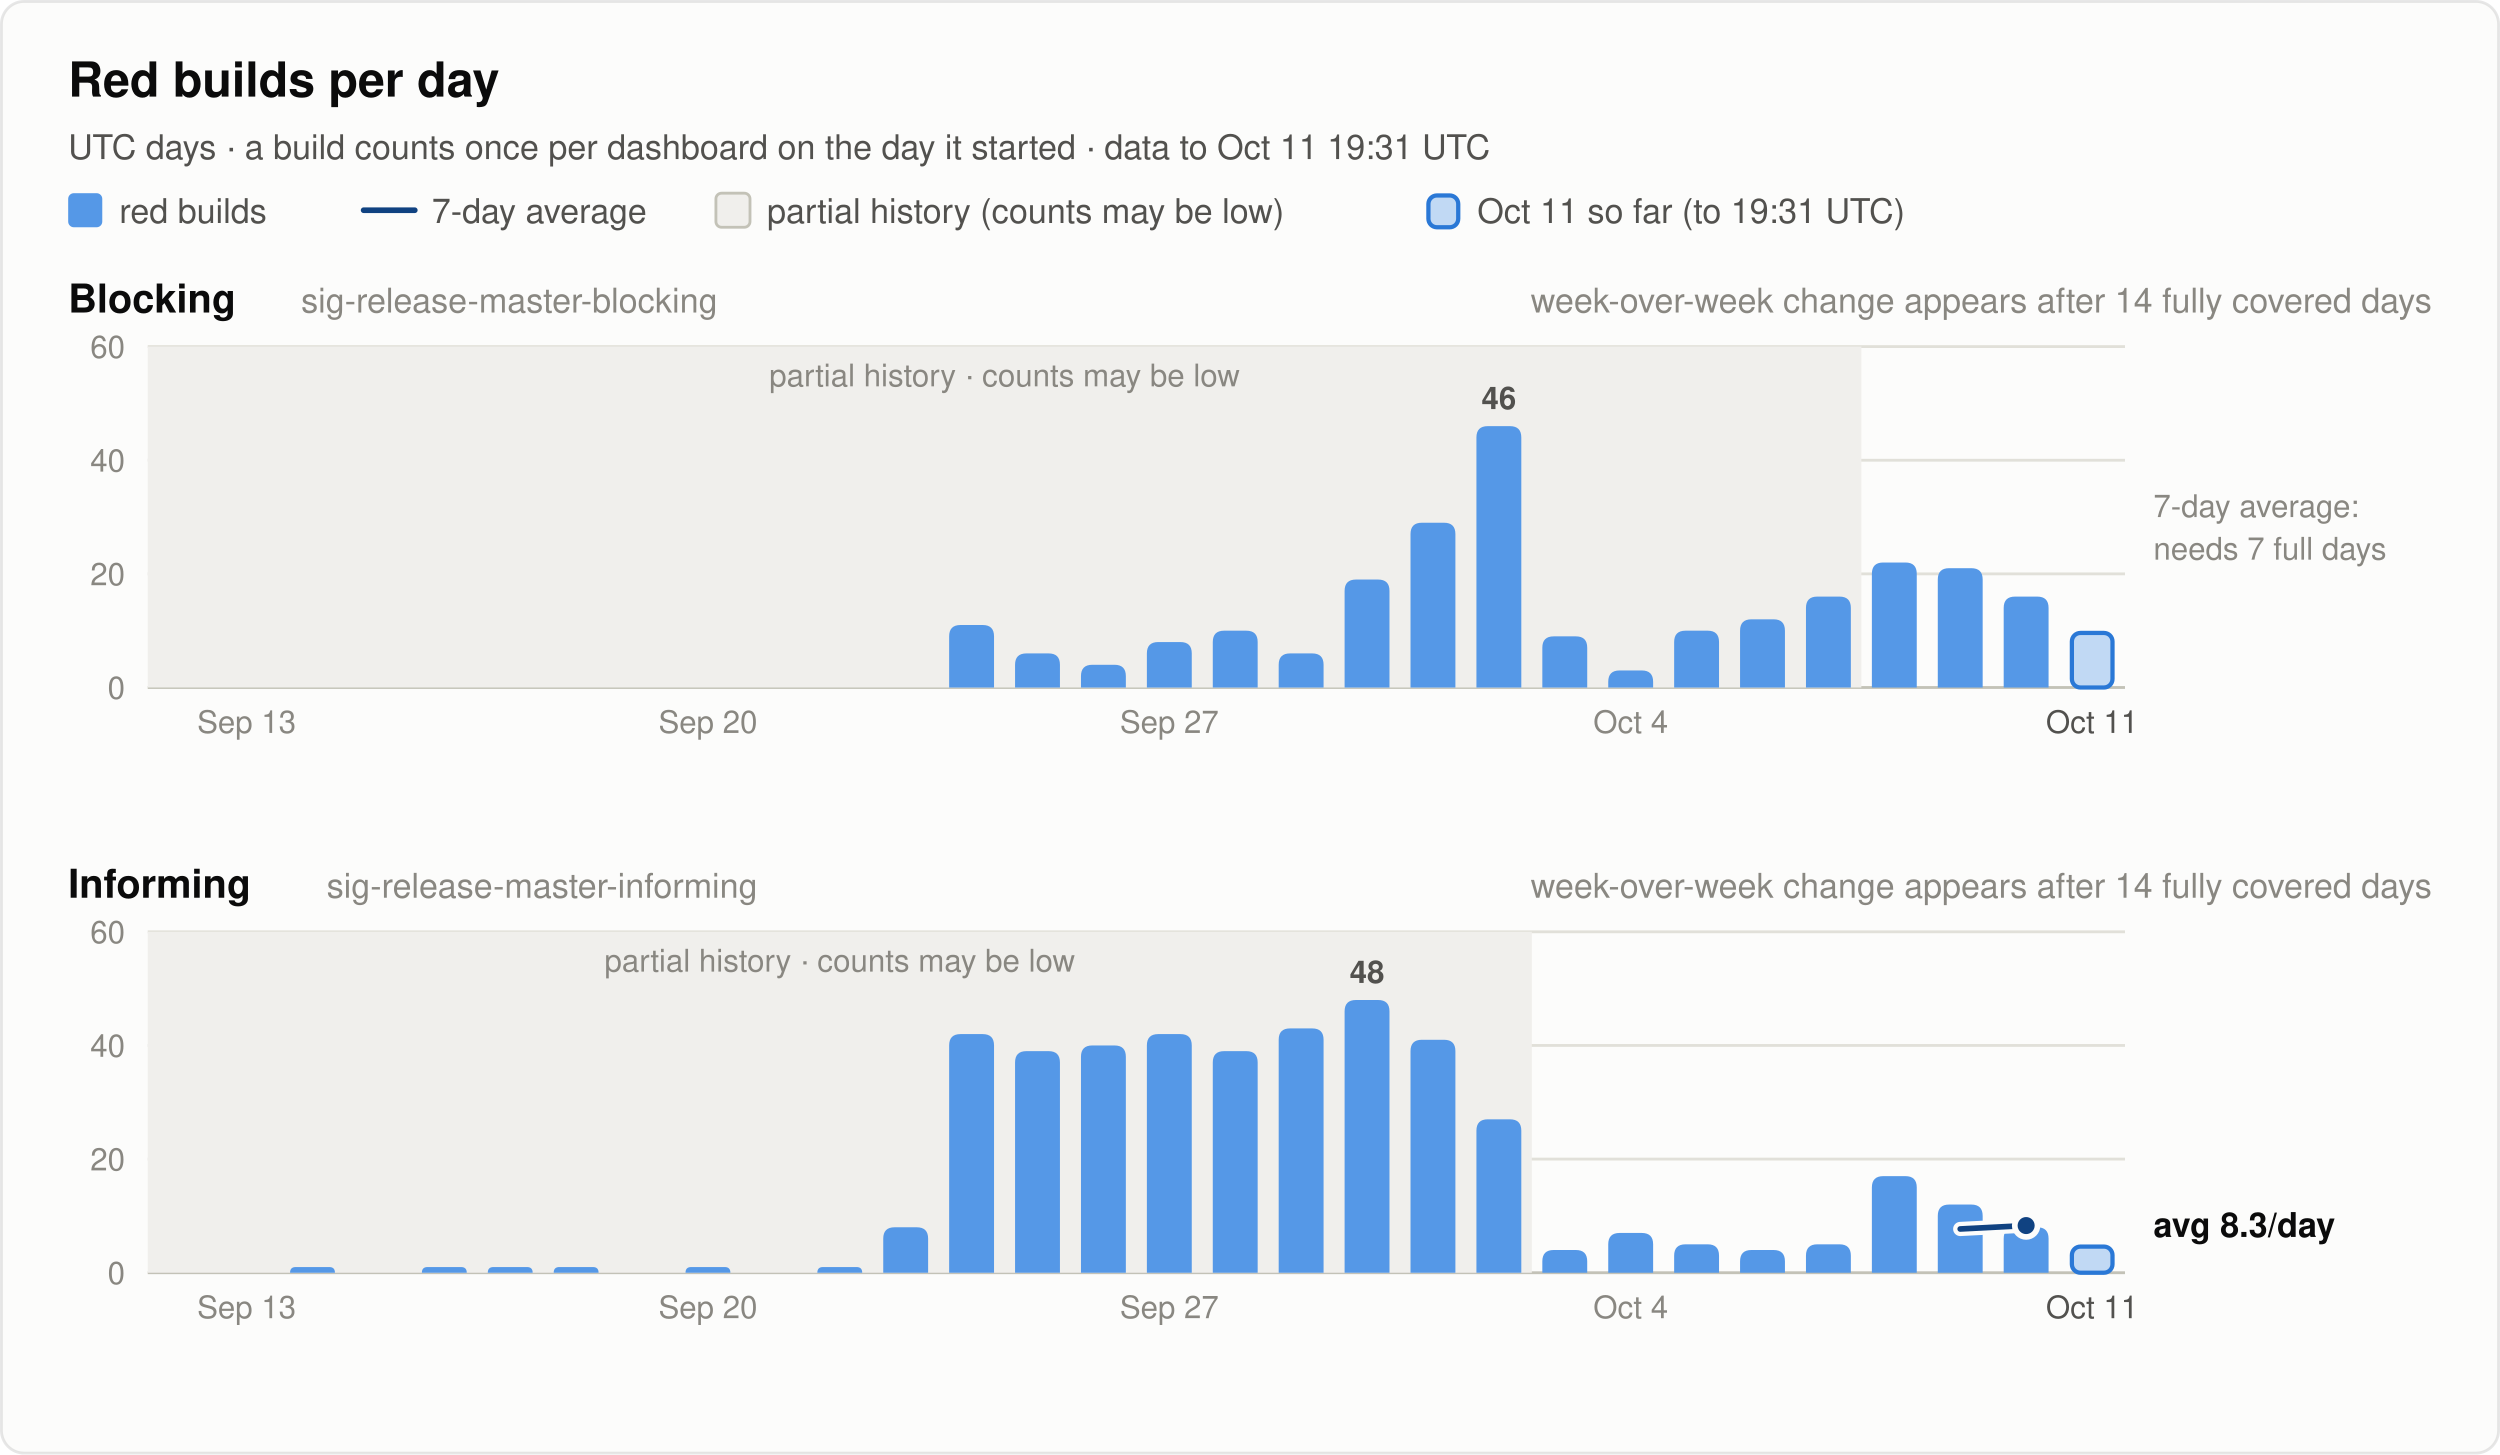
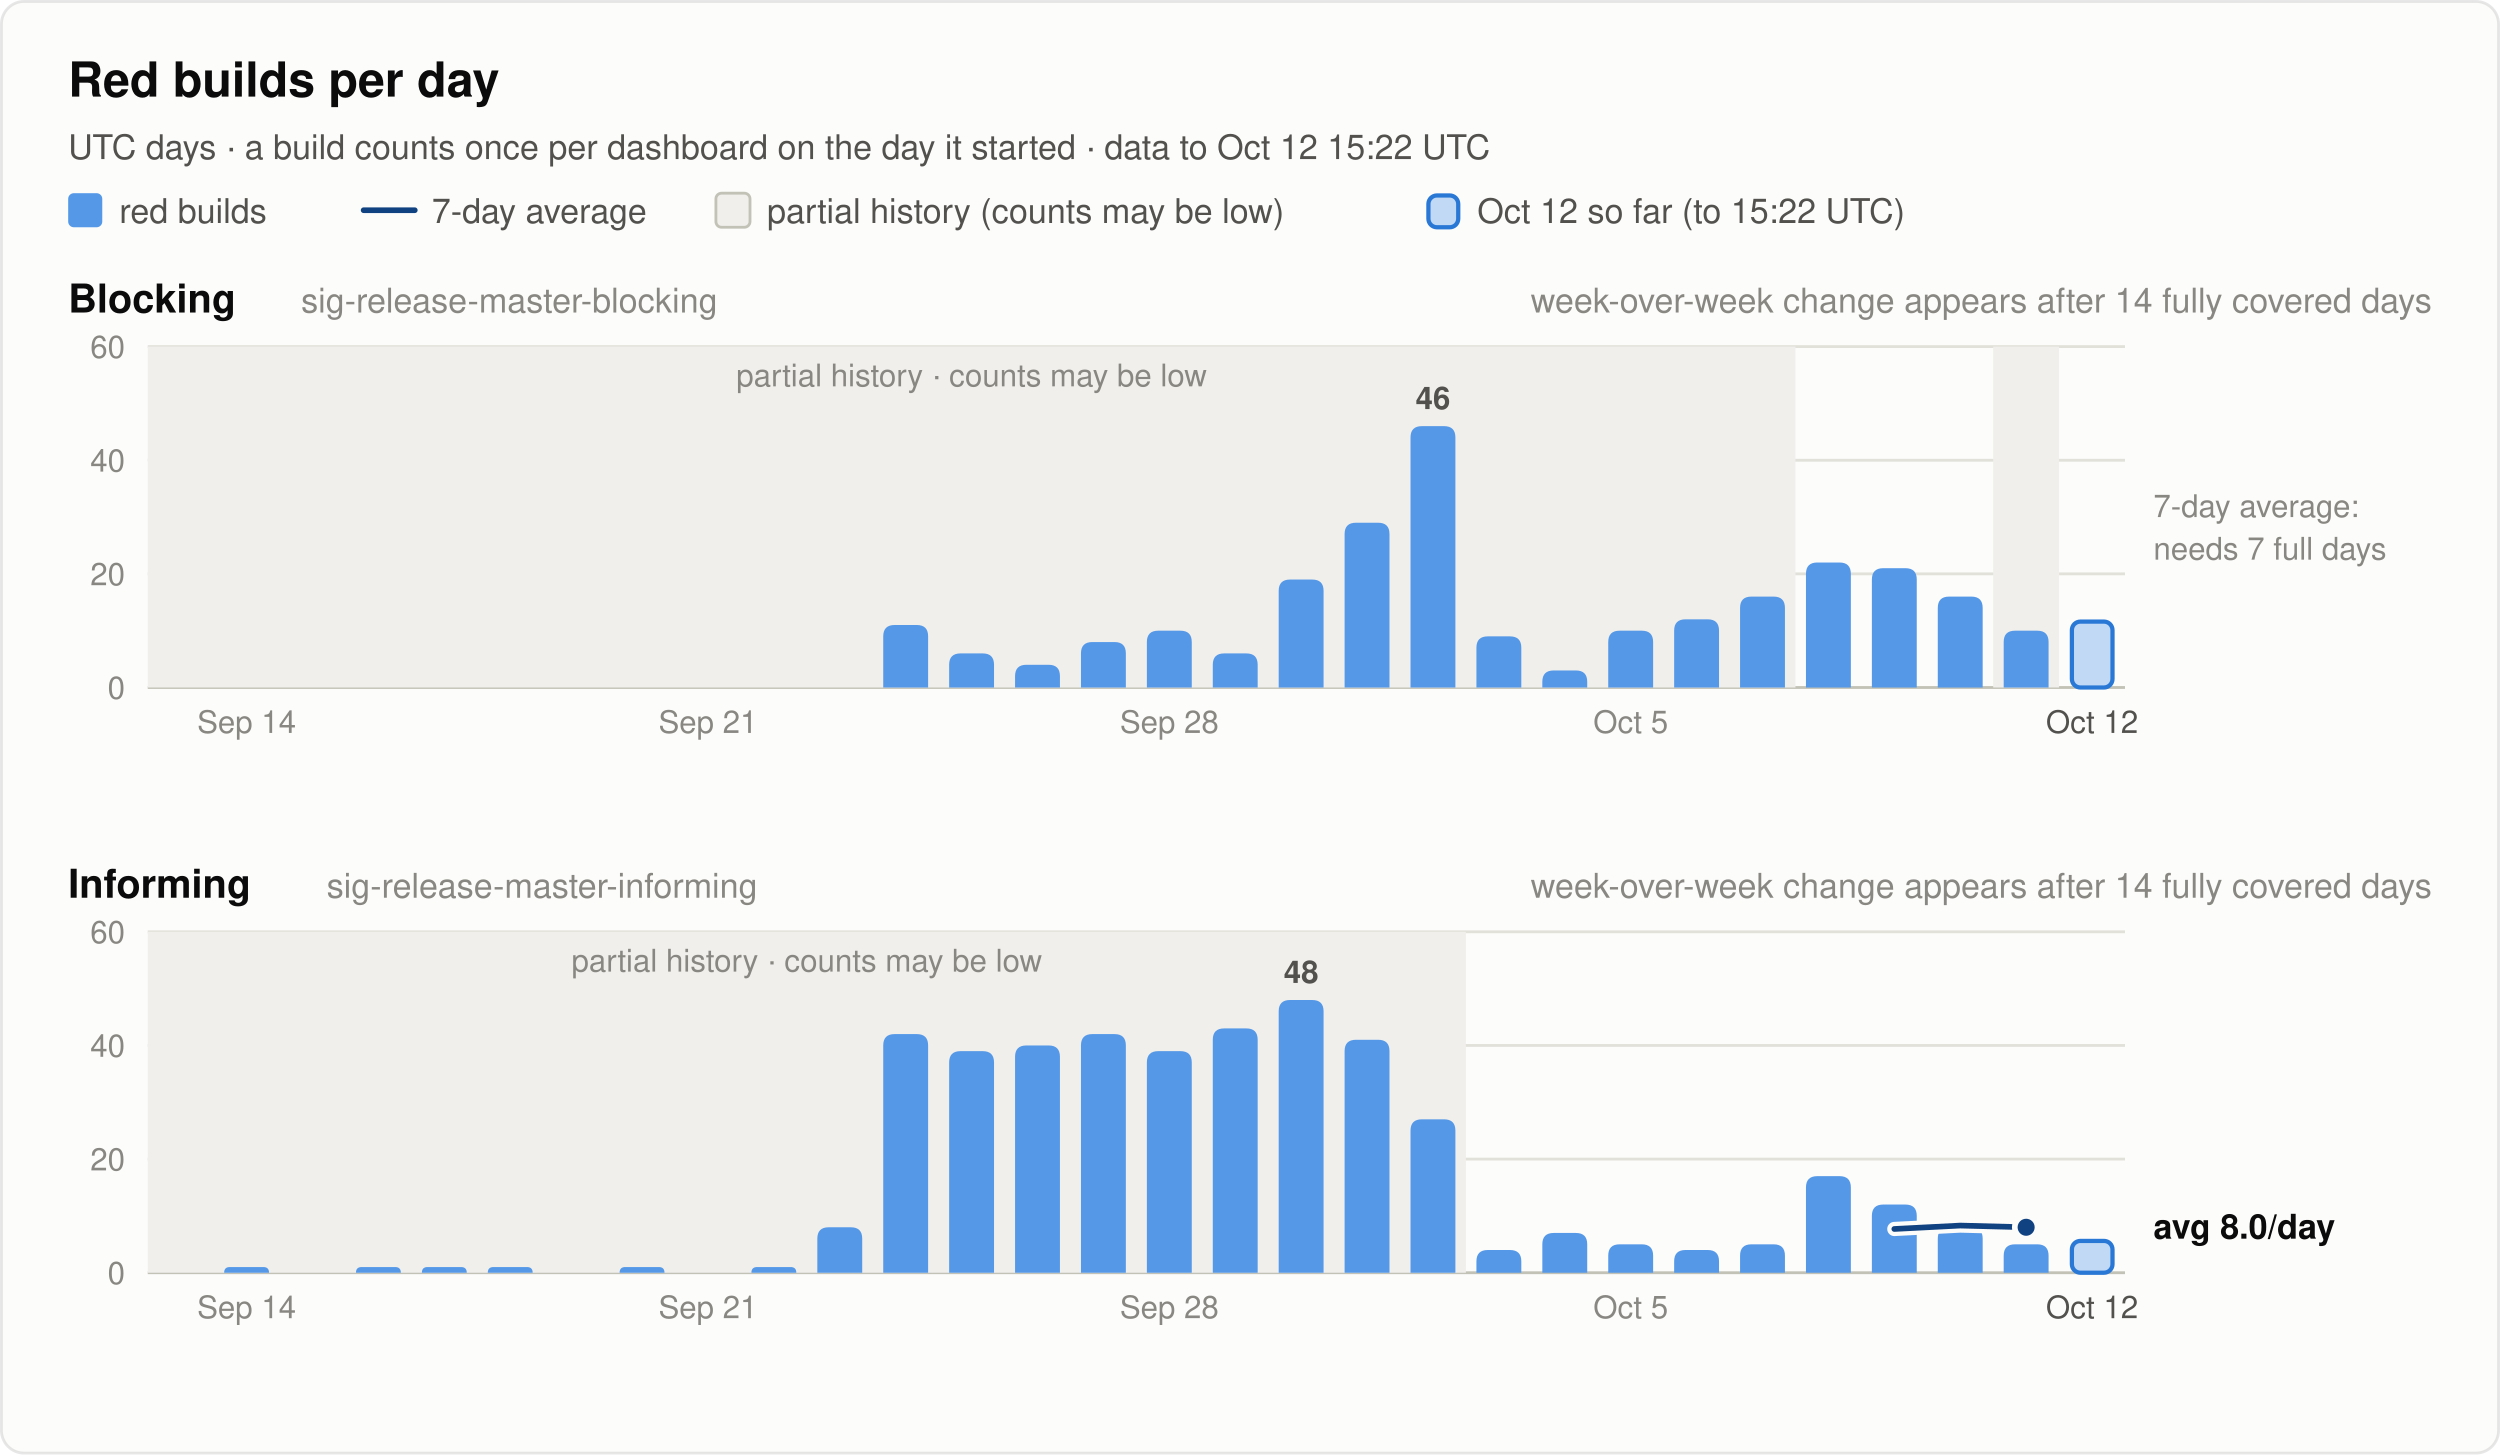
<svg xmlns="http://www.w3.org/2000/svg" width="880" height="512" viewBox="0 0 880 512" font-family="system-ui, -apple-system, 'Segoe UI', Helvetica, Arial, sans-serif" role="img">
  <rect x="0.5" y="0.5" width="879" height="511" rx="8" fill="#fcfcfb" stroke="rgba(11,11,11,0.10)" />
  <text x="24.0" y="34.0" font-size="17" font-weight="600" fill="#0b0b0b" text-anchor="start">Red builds per day</text>
-   <text x="24.0" y="56.0" font-size="12" font-weight="400" fill="#52514e" text-anchor="start">UTC days · a build counts once per dashboard on the day it started · data to Oct 11 19:31 UTC</text>
+   <text x="24.0" y="56.0" font-size="12" font-weight="400" fill="#52514e" text-anchor="start">UTC days · a build counts once per dashboard on the day it started · data to Oct 12 15:22 UTC</text>
  <rect x="24" y="68" width="12" height="12" rx="2" fill="#5598e7" />
  <text x="42.0" y="78.5" font-size="12" font-weight="400" fill="#52514e" text-anchor="start">red builds</text>
  <line x1="128" y1="74" x2="146" y2="74" stroke="#104281" stroke-width="2" stroke-linecap="round" />
  <text x="152.0" y="78.5" font-size="12" font-weight="400" fill="#52514e" text-anchor="start">7-day average</text>
  <rect x="252" y="68" width="12" height="12" rx="2" fill="#f0efec" stroke="#c3c2b7" />
  <text x="270.0" y="78.5" font-size="12" font-weight="400" fill="#52514e" text-anchor="start">partial history (counts may be low)</text>
  <rect x="502.8" y="68.8" width="10.5" height="11.2" rx="3" fill="#5598e7" fill-opacity="0.35" stroke="#2a78d6" stroke-width="1.5" />
-   <text x="520.0" y="78.5" font-size="12" font-weight="400" fill="#52514e" text-anchor="start">Oct 11 so far (to 19:31 UTC)</text>
+   <text x="520.0" y="78.5" font-size="12" font-weight="400" fill="#52514e" text-anchor="start">Oct 12 so far (to 15:22 UTC)</text>
  <text x="24.0" y="110.0" font-size="14" font-weight="600" fill="#0b0b0b" text-anchor="start">Blocking</text>
  <text x="106.0" y="110.0" font-size="12" font-weight="400" fill="#898781" text-anchor="start">sig-release-master-blocking</text>
  <text x="856.0" y="110.0" font-size="12" font-weight="400" fill="#898781" text-anchor="end">week-over-week change appears after 14 fully covered days</text>
  <line x1="52" y1="242.0" x2="748" y2="242.0" stroke="#c3c2b7" stroke-width="1" />
  <text x="44.0" y="246.0" font-size="11" font-weight="400" fill="#898781" text-anchor="end" font-variant-numeric="tabular-nums">0</text>
  <line x1="52" y1="202.0" x2="748" y2="202.0" stroke="#e1e0d9" stroke-width="1" />
  <text x="44.0" y="206.0" font-size="11" font-weight="400" fill="#898781" text-anchor="end" font-variant-numeric="tabular-nums">20</text>
  <line x1="52" y1="162.0" x2="748" y2="162.0" stroke="#e1e0d9" stroke-width="1" />
  <text x="44.0" y="166.0" font-size="11" font-weight="400" fill="#898781" text-anchor="end" font-variant-numeric="tabular-nums">40</text>
  <line x1="52" y1="122.0" x2="748" y2="122.0" stroke="#e1e0d9" stroke-width="1" />
  <text x="44.0" y="126.0" font-size="11" font-weight="400" fill="#898781" text-anchor="end" font-variant-numeric="tabular-nums">60</text>
-   <rect x="52.0" y="122.0" width="603.2" height="120.0" fill="#f0efec" />
-   <text x="353.6" y="136.0" font-size="11" font-weight="400" fill="#898781" text-anchor="middle">partial history · counts may be low</text>
-   <path d="M334.1,242.0 V224.0 Q334.1,220.0 338.1,220.0 H345.9 Q349.9,220.0 349.9,224.0 V242.0 Z" fill="#5598e7" />
-   <path d="M357.3,242.0 V234.0 Q357.3,230.0 361.3,230.0 H369.1 Q373.1,230.0 373.1,234.0 V242.0 Z" fill="#5598e7" />
-   <path d="M380.5,242.0 V238.0 Q380.5,234.0 384.5,234.0 H392.3 Q396.3,234.0 396.3,238.0 V242.0 Z" fill="#5598e7" />
-   <path d="M403.7,242.0 V230.0 Q403.7,226.0 407.7,226.0 H415.5 Q419.5,226.0 419.5,230.0 V242.0 Z" fill="#5598e7" />
-   <path d="M426.9,242.0 V226.0 Q426.9,222.0 430.9,222.0 H438.7 Q442.7,222.0 442.7,226.0 V242.0 Z" fill="#5598e7" />
-   <path d="M450.1,242.0 V234.0 Q450.1,230.0 454.1,230.0 H461.9 Q465.9,230.0 465.9,234.0 V242.0 Z" fill="#5598e7" />
-   <path d="M473.3,242.0 V208.0 Q473.3,204.0 477.3,204.0 H485.1 Q489.1,204.0 489.1,208.0 V242.0 Z" fill="#5598e7" />
-   <path d="M496.5,242.0 V188.0 Q496.5,184.0 500.5,184.0 H508.3 Q512.3,184.0 512.3,188.0 V242.0 Z" fill="#5598e7" />
-   <path d="M519.7,242.0 V154.0 Q519.7,150.0 523.7,150.0 H531.5 Q535.5,150.0 535.5,154.0 V242.0 Z" fill="#5598e7" />
-   <text x="527.6" y="144.0" font-size="11" font-weight="600" fill="#52514e" text-anchor="middle">46</text>
-   <path d="M542.9,242.0 V228.0 Q542.9,224.0 546.9,224.0 H554.7 Q558.7,224.0 558.7,228.0 V242.0 Z" fill="#5598e7" />
-   <path d="M566.1,242.0 V240.0 Q566.1,236.0 570.1,236.0 H577.9 Q581.9,236.0 581.9,240.0 V242.0 Z" fill="#5598e7" />
-   <path d="M589.3,242.0 V226.0 Q589.3,222.0 593.3,222.0 H601.1 Q605.1,222.0 605.1,226.0 V242.0 Z" fill="#5598e7" />
-   <path d="M612.5,242.0 V222.0 Q612.5,218.0 616.5,218.0 H624.3 Q628.3,218.0 628.3,222.0 V242.0 Z" fill="#5598e7" />
-   <path d="M635.7,242.0 V214.0 Q635.7,210.0 639.7,210.0 H647.5 Q651.5,210.0 651.5,214.0 V242.0 Z" fill="#5598e7" />
-   <path d="M658.9,242.0 V202.0 Q658.9,198.0 662.9,198.0 H670.7 Q674.7,198.0 674.7,202.0 V242.0 Z" fill="#5598e7" />
-   <path d="M682.1,242.0 V204.0 Q682.1,200.0 686.1,200.0 H693.9 Q697.9,200.0 697.9,204.0 V242.0 Z" fill="#5598e7" />
-   <path d="M705.3,242.0 V214.0 Q705.3,210.0 709.3,210.0 H717.1 Q721.1,210.0 721.1,214.0 V242.0 Z" fill="#5598e7" />
-   <rect x="729.3" y="222.8" width="14.3" height="19.2" rx="3" fill="#5598e7" fill-opacity="0.35" stroke="#2a78d6" stroke-width="1.5" />
+   <rect x="52.0" y="122.0" width="580.0" height="120.0" fill="#f0efec" />
+   <text x="342.0" y="136.0" font-size="11" font-weight="400" fill="#898781" text-anchor="middle">partial history · counts may be low</text>
+   <rect x="701.6" y="122.0" width="23.2" height="120.0" fill="#f0efec" />
+   <path d="M310.9,242.0 V224.0 Q310.9,220.0 314.9,220.0 H322.7 Q326.7,220.0 326.7,224.0 V242.0 Z" fill="#5598e7" />
+   <path d="M334.1,242.0 V234.0 Q334.1,230.0 338.1,230.0 H345.9 Q349.9,230.0 349.9,234.0 V242.0 Z" fill="#5598e7" />
+   <path d="M357.3,242.0 V238.0 Q357.3,234.0 361.3,234.0 H369.1 Q373.1,234.0 373.1,238.0 V242.0 Z" fill="#5598e7" />
+   <path d="M380.5,242.0 V230.0 Q380.5,226.0 384.5,226.0 H392.3 Q396.3,226.0 396.3,230.0 V242.0 Z" fill="#5598e7" />
+   <path d="M403.7,242.0 V226.0 Q403.7,222.0 407.7,222.0 H415.5 Q419.5,222.0 419.5,226.0 V242.0 Z" fill="#5598e7" />
+   <path d="M426.9,242.0 V234.0 Q426.9,230.0 430.9,230.0 H438.7 Q442.7,230.0 442.7,234.0 V242.0 Z" fill="#5598e7" />
+   <path d="M450.1,242.0 V208.0 Q450.1,204.0 454.1,204.0 H461.9 Q465.9,204.0 465.9,208.0 V242.0 Z" fill="#5598e7" />
+   <path d="M473.3,242.0 V188.0 Q473.3,184.0 477.3,184.0 H485.1 Q489.1,184.0 489.1,188.0 V242.0 Z" fill="#5598e7" />
+   <path d="M496.5,242.0 V154.0 Q496.5,150.0 500.5,150.0 H508.3 Q512.3,150.0 512.3,154.0 V242.0 Z" fill="#5598e7" />
+   <text x="504.4" y="144.0" font-size="11" font-weight="600" fill="#52514e" text-anchor="middle">46</text>
+   <path d="M519.7,242.0 V228.0 Q519.7,224.0 523.7,224.0 H531.5 Q535.5,224.0 535.5,228.0 V242.0 Z" fill="#5598e7" />
+   <path d="M542.9,242.0 V240.0 Q542.9,236.0 546.9,236.0 H554.7 Q558.7,236.0 558.7,240.0 V242.0 Z" fill="#5598e7" />
+   <path d="M566.1,242.0 V226.0 Q566.1,222.0 570.1,222.0 H577.9 Q581.9,222.0 581.9,226.0 V242.0 Z" fill="#5598e7" />
+   <path d="M589.3,242.0 V222.0 Q589.3,218.0 593.3,218.0 H601.1 Q605.1,218.0 605.1,222.0 V242.0 Z" fill="#5598e7" />
+   <path d="M612.5,242.0 V214.0 Q612.5,210.0 616.5,210.0 H624.3 Q628.3,210.0 628.3,214.0 V242.0 Z" fill="#5598e7" />
+   <path d="M635.7,242.0 V202.0 Q635.7,198.0 639.7,198.0 H647.5 Q651.5,198.0 651.5,202.0 V242.0 Z" fill="#5598e7" />
+   <path d="M658.9,242.0 V204.0 Q658.9,200.0 662.9,200.0 H670.7 Q674.7,200.0 674.7,204.0 V242.0 Z" fill="#5598e7" />
+   <path d="M682.1,242.0 V214.0 Q682.1,210.0 686.1,210.0 H693.9 Q697.9,210.0 697.9,214.0 V242.0 Z" fill="#5598e7" />
+   <path d="M705.3,242.0 V226.0 Q705.3,222.0 709.3,222.0 H717.1 Q721.1,222.0 721.1,226.0 V242.0 Z" fill="#5598e7" />
+   <rect x="729.3" y="218.8" width="14.3" height="23.2" rx="3" fill="#5598e7" fill-opacity="0.35" stroke="#2a78d6" stroke-width="1.5" />
  <text x="758.0" y="182.0" font-size="11" font-weight="400" fill="#898781" text-anchor="start">7-day average:</text>
  <text x="758.0" y="197.0" font-size="11" font-weight="400" fill="#898781" text-anchor="start">needs 7 full days</text>
-   <text x="86.8" y="258.0" font-size="11" font-weight="400" fill="#898781" text-anchor="middle">Sep 13</text>
-   <text x="249.2" y="258.0" font-size="11" font-weight="400" fill="#898781" text-anchor="middle">Sep 20</text>
-   <text x="411.6" y="258.0" font-size="11" font-weight="400" fill="#898781" text-anchor="middle">Sep 27</text>
-   <text x="574.0" y="258.0" font-size="11" font-weight="400" fill="#898781" text-anchor="middle">Oct 4</text>
-   <text x="736.4" y="258.0" font-size="11" font-weight="400" fill="#52514e" text-anchor="middle">Oct 11</text>
+   <text x="86.8" y="258.0" font-size="11" font-weight="400" fill="#898781" text-anchor="middle">Sep 14</text>
+   <text x="249.2" y="258.0" font-size="11" font-weight="400" fill="#898781" text-anchor="middle">Sep 21</text>
+   <text x="411.6" y="258.0" font-size="11" font-weight="400" fill="#898781" text-anchor="middle">Sep 28</text>
+   <text x="574.0" y="258.0" font-size="11" font-weight="400" fill="#898781" text-anchor="middle">Oct 5</text>
+   <text x="736.4" y="258.0" font-size="11" font-weight="400" fill="#52514e" text-anchor="middle">Oct 12</text>
  <text x="24.0" y="316.0" font-size="14" font-weight="600" fill="#0b0b0b" text-anchor="start">Informing</text>
  <text x="115.0" y="316.0" font-size="12" font-weight="400" fill="#898781" text-anchor="start">sig-release-master-informing</text>
  <text x="856.0" y="316.0" font-size="12" font-weight="400" fill="#898781" text-anchor="end">week-over-week change appears after 14 fully covered days</text>
  <line x1="52" y1="448.0" x2="748" y2="448.0" stroke="#c3c2b7" stroke-width="1" />
  <text x="44.0" y="452.0" font-size="11" font-weight="400" fill="#898781" text-anchor="end" font-variant-numeric="tabular-nums">0</text>
  <line x1="52" y1="408.0" x2="748" y2="408.0" stroke="#e1e0d9" stroke-width="1" />
  <text x="44.0" y="412.0" font-size="11" font-weight="400" fill="#898781" text-anchor="end" font-variant-numeric="tabular-nums">20</text>
  <line x1="52" y1="368.0" x2="748" y2="368.0" stroke="#e1e0d9" stroke-width="1" />
  <text x="44.0" y="372.0" font-size="11" font-weight="400" fill="#898781" text-anchor="end" font-variant-numeric="tabular-nums">40</text>
  <line x1="52" y1="328.0" x2="748" y2="328.0" stroke="#e1e0d9" stroke-width="1" />
  <text x="44.0" y="332.0" font-size="11" font-weight="400" fill="#898781" text-anchor="end" font-variant-numeric="tabular-nums">60</text>
-   <rect x="52.0" y="328.0" width="487.2" height="120.0" fill="#f0efec" />
-   <text x="295.6" y="342.0" font-size="11" font-weight="400" fill="#898781" text-anchor="middle">partial history · counts may be low</text>
-   <path d="M102.1,448.0 V448.0 Q102.1,446.0 104.1,446.0 H115.9 Q117.9,446.0 117.9,448.0 V448.0 Z" fill="#5598e7" />
+   <rect x="52.0" y="328.0" width="464.0" height="120.0" fill="#f0efec" />
+   <text x="284.0" y="342.0" font-size="11" font-weight="400" fill="#898781" text-anchor="middle">partial history · counts may be low</text>
+   <path d="M78.9,448.0 V448.0 Q78.9,446.0 80.9,446.0 H92.7 Q94.7,446.0 94.7,448.0 V448.0 Z" fill="#5598e7" />
+   <path d="M125.3,448.0 V448.0 Q125.3,446.0 127.3,446.0 H139.1 Q141.1,446.0 141.1,448.0 V448.0 Z" fill="#5598e7" />
  <path d="M148.5,448.0 V448.0 Q148.5,446.0 150.5,446.0 H162.3 Q164.3,446.0 164.3,448.0 V448.0 Z" fill="#5598e7" />
  <path d="M171.7,448.0 V448.0 Q171.7,446.0 173.7,446.0 H185.5 Q187.5,446.0 187.5,448.0 V448.0 Z" fill="#5598e7" />
-   <path d="M194.9,448.0 V448.0 Q194.9,446.0 196.9,446.0 H208.7 Q210.7,446.0 210.7,448.0 V448.0 Z" fill="#5598e7" />
-   <path d="M241.3,448.0 V448.0 Q241.3,446.0 243.3,446.0 H255.1 Q257.1,446.0 257.1,448.0 V448.0 Z" fill="#5598e7" />
-   <path d="M287.7,448.0 V448.0 Q287.7,446.0 289.7,446.0 H301.5 Q303.5,446.0 303.5,448.0 V448.0 Z" fill="#5598e7" />
-   <path d="M310.9,448.0 V436.0 Q310.9,432.0 314.9,432.0 H322.7 Q326.7,432.0 326.7,436.0 V448.0 Z" fill="#5598e7" />
-   <path d="M334.1,448.0 V368.0 Q334.1,364.0 338.1,364.0 H345.9 Q349.9,364.0 349.9,368.0 V448.0 Z" fill="#5598e7" />
-   <path d="M357.3,448.0 V374.0 Q357.3,370.0 361.3,370.0 H369.1 Q373.1,370.0 373.1,374.0 V448.0 Z" fill="#5598e7" />
-   <path d="M380.5,448.0 V372.0 Q380.5,368.0 384.5,368.0 H392.3 Q396.3,368.0 396.3,372.0 V448.0 Z" fill="#5598e7" />
-   <path d="M403.7,448.0 V368.0 Q403.7,364.0 407.7,364.0 H415.5 Q419.5,364.0 419.5,368.0 V448.0 Z" fill="#5598e7" />
-   <path d="M426.9,448.0 V374.0 Q426.9,370.0 430.9,370.0 H438.7 Q442.7,370.0 442.7,374.0 V448.0 Z" fill="#5598e7" />
-   <path d="M450.1,448.0 V366.0 Q450.1,362.0 454.1,362.0 H461.9 Q465.9,362.0 465.9,366.0 V448.0 Z" fill="#5598e7" />
-   <path d="M473.3,448.0 V356.0 Q473.3,352.0 477.3,352.0 H485.1 Q489.1,352.0 489.1,356.0 V448.0 Z" fill="#5598e7" />
-   <text x="481.2" y="346.0" font-size="11" font-weight="600" fill="#52514e" text-anchor="middle">48</text>
-   <path d="M496.5,448.0 V370.0 Q496.5,366.0 500.5,366.0 H508.3 Q512.3,366.0 512.3,370.0 V448.0 Z" fill="#5598e7" />
-   <path d="M519.7,448.0 V398.0 Q519.7,394.0 523.7,394.0 H531.5 Q535.5,394.0 535.5,398.0 V448.0 Z" fill="#5598e7" />
-   <path d="M542.9,448.0 V444.0 Q542.9,440.0 546.9,440.0 H554.7 Q558.7,440.0 558.7,444.0 V448.0 Z" fill="#5598e7" />
-   <path d="M566.1,448.0 V438.0 Q566.1,434.0 570.1,434.0 H577.9 Q581.9,434.0 581.9,438.0 V448.0 Z" fill="#5598e7" />
-   <path d="M589.3,448.0 V442.0 Q589.3,438.0 593.3,438.0 H601.1 Q605.1,438.0 605.1,442.0 V448.0 Z" fill="#5598e7" />
-   <path d="M612.5,448.0 V444.0 Q612.5,440.0 616.5,440.0 H624.3 Q628.3,440.0 628.3,444.0 V448.0 Z" fill="#5598e7" />
-   <path d="M635.7,448.0 V442.0 Q635.7,438.0 639.7,438.0 H647.5 Q651.5,438.0 651.5,442.0 V448.0 Z" fill="#5598e7" />
-   <path d="M658.9,448.0 V418.0 Q658.9,414.0 662.9,414.0 H670.7 Q674.7,414.0 674.7,418.0 V448.0 Z" fill="#5598e7" />
-   <path d="M682.1,448.0 V428.0 Q682.1,424.0 686.1,424.0 H693.9 Q697.9,424.0 697.9,428.0 V448.0 Z" fill="#5598e7" />
-   <path d="M705.3,448.0 V436.0 Q705.3,432.0 709.3,432.0 H717.1 Q721.1,432.0 721.1,436.0 V448.0 Z" fill="#5598e7" />
-   <rect x="729.3" y="438.8" width="14.3" height="9.2" rx="3" fill="#5598e7" fill-opacity="0.35" stroke="#2a78d6" stroke-width="1.5" />
-   <polyline points="690.0,432.6 713.2,431.4" fill="none" stroke="#fcfcfb" stroke-width="5" stroke-linejoin="round" stroke-linecap="round" />
-   <polyline points="690.0,432.6 713.2,431.4" fill="none" stroke="#104281" stroke-width="2" stroke-linejoin="round" stroke-linecap="round" />
-   <circle cx="713.2" cy="431.4" r="4" fill="#104281" stroke="#fcfcfb" stroke-width="2" />
-   <text x="758.0" y="435.4" font-size="12" font-weight="600" fill="#0b0b0b" text-anchor="start">avg 8.3/day</text>
-   <text x="86.8" y="464.0" font-size="11" font-weight="400" fill="#898781" text-anchor="middle">Sep 13</text>
-   <text x="249.2" y="464.0" font-size="11" font-weight="400" fill="#898781" text-anchor="middle">Sep 20</text>
-   <text x="411.6" y="464.0" font-size="11" font-weight="400" fill="#898781" text-anchor="middle">Sep 27</text>
-   <text x="574.0" y="464.0" font-size="11" font-weight="400" fill="#898781" text-anchor="middle">Oct 4</text>
-   <text x="736.4" y="464.0" font-size="11" font-weight="400" fill="#52514e" text-anchor="middle">Oct 11</text>
+   <path d="M218.1,448.0 V448.0 Q218.1,446.0 220.1,446.0 H231.9 Q233.9,446.0 233.9,448.0 V448.0 Z" fill="#5598e7" />
+   <path d="M264.5,448.0 V448.0 Q264.5,446.0 266.5,446.0 H278.3 Q280.3,446.0 280.3,448.0 V448.0 Z" fill="#5598e7" />
+   <path d="M287.7,448.0 V436.0 Q287.7,432.0 291.7,432.0 H299.5 Q303.5,432.0 303.5,436.0 V448.0 Z" fill="#5598e7" />
+   <path d="M310.9,448.0 V368.0 Q310.9,364.0 314.9,364.0 H322.7 Q326.7,364.0 326.7,368.0 V448.0 Z" fill="#5598e7" />
+   <path d="M334.1,448.0 V374.0 Q334.1,370.0 338.1,370.0 H345.9 Q349.9,370.0 349.9,374.0 V448.0 Z" fill="#5598e7" />
+   <path d="M357.3,448.0 V372.0 Q357.3,368.0 361.3,368.0 H369.1 Q373.1,368.0 373.1,372.0 V448.0 Z" fill="#5598e7" />
+   <path d="M380.5,448.0 V368.0 Q380.5,364.0 384.5,364.0 H392.3 Q396.3,364.0 396.3,368.0 V448.0 Z" fill="#5598e7" />
+   <path d="M403.7,448.0 V374.0 Q403.7,370.0 407.7,370.0 H415.5 Q419.5,370.0 419.5,374.0 V448.0 Z" fill="#5598e7" />
+   <path d="M426.9,448.0 V366.0 Q426.9,362.0 430.9,362.0 H438.7 Q442.7,362.0 442.7,366.0 V448.0 Z" fill="#5598e7" />
+   <path d="M450.1,448.0 V356.0 Q450.1,352.0 454.1,352.0 H461.9 Q465.9,352.0 465.9,356.0 V448.0 Z" fill="#5598e7" />
+   <text x="458.0" y="346.0" font-size="11" font-weight="600" fill="#52514e" text-anchor="middle">48</text>
+   <path d="M473.3,448.0 V370.0 Q473.3,366.0 477.3,366.0 H485.1 Q489.1,366.0 489.1,370.0 V448.0 Z" fill="#5598e7" />
+   <path d="M496.5,448.0 V398.0 Q496.5,394.0 500.5,394.0 H508.3 Q512.3,394.0 512.3,398.0 V448.0 Z" fill="#5598e7" />
+   <path d="M519.7,448.0 V444.0 Q519.7,440.0 523.7,440.0 H531.5 Q535.5,440.0 535.5,444.0 V448.0 Z" fill="#5598e7" />
+   <path d="M542.9,448.0 V438.0 Q542.9,434.0 546.9,434.0 H554.7 Q558.7,434.0 558.7,438.0 V448.0 Z" fill="#5598e7" />
+   <path d="M566.1,448.0 V442.0 Q566.1,438.0 570.1,438.0 H577.9 Q581.9,438.0 581.9,442.0 V448.0 Z" fill="#5598e7" />
+   <path d="M589.3,448.0 V444.0 Q589.3,440.0 593.3,440.0 H601.1 Q605.1,440.0 605.1,444.0 V448.0 Z" fill="#5598e7" />
+   <path d="M612.5,448.0 V442.0 Q612.5,438.0 616.5,438.0 H624.3 Q628.3,438.0 628.3,442.0 V448.0 Z" fill="#5598e7" />
+   <path d="M635.7,448.0 V418.0 Q635.7,414.0 639.7,414.0 H647.5 Q651.5,414.0 651.5,418.0 V448.0 Z" fill="#5598e7" />
+   <path d="M658.9,448.0 V428.0 Q658.9,424.0 662.9,424.0 H670.7 Q674.7,424.0 674.7,428.0 V448.0 Z" fill="#5598e7" />
+   <path d="M682.1,448.0 V436.0 Q682.1,432.0 686.1,432.0 H693.9 Q697.9,432.0 697.9,436.0 V448.0 Z" fill="#5598e7" />
+   <path d="M705.3,448.0 V442.0 Q705.3,438.0 709.3,438.0 H717.1 Q721.1,438.0 721.1,442.0 V448.0 Z" fill="#5598e7" />
+   <rect x="729.3" y="436.8" width="14.3" height="11.2" rx="3" fill="#5598e7" fill-opacity="0.35" stroke="#2a78d6" stroke-width="1.5" />
+   <polyline points="666.8,432.6 690.0,431.4 713.2,432.0" fill="none" stroke="#fcfcfb" stroke-width="5" stroke-linejoin="round" stroke-linecap="round" />
+   <polyline points="666.8,432.6 690.0,431.4 713.2,432.0" fill="none" stroke="#104281" stroke-width="2" stroke-linejoin="round" stroke-linecap="round" />
+   <circle cx="713.2" cy="432.0" r="4" fill="#104281" stroke="#fcfcfb" stroke-width="2" />
+   <text x="758.0" y="436.0" font-size="12" font-weight="600" fill="#0b0b0b" text-anchor="start">avg 8.0/day</text>
+   <text x="86.8" y="464.0" font-size="11" font-weight="400" fill="#898781" text-anchor="middle">Sep 14</text>
+   <text x="249.2" y="464.0" font-size="11" font-weight="400" fill="#898781" text-anchor="middle">Sep 21</text>
+   <text x="411.6" y="464.0" font-size="11" font-weight="400" fill="#898781" text-anchor="middle">Sep 28</text>
+   <text x="574.0" y="464.0" font-size="11" font-weight="400" fill="#898781" text-anchor="middle">Oct 5</text>
+   <text x="736.4" y="464.0" font-size="11" font-weight="400" fill="#52514e" text-anchor="middle">Oct 12</text>
</svg>
